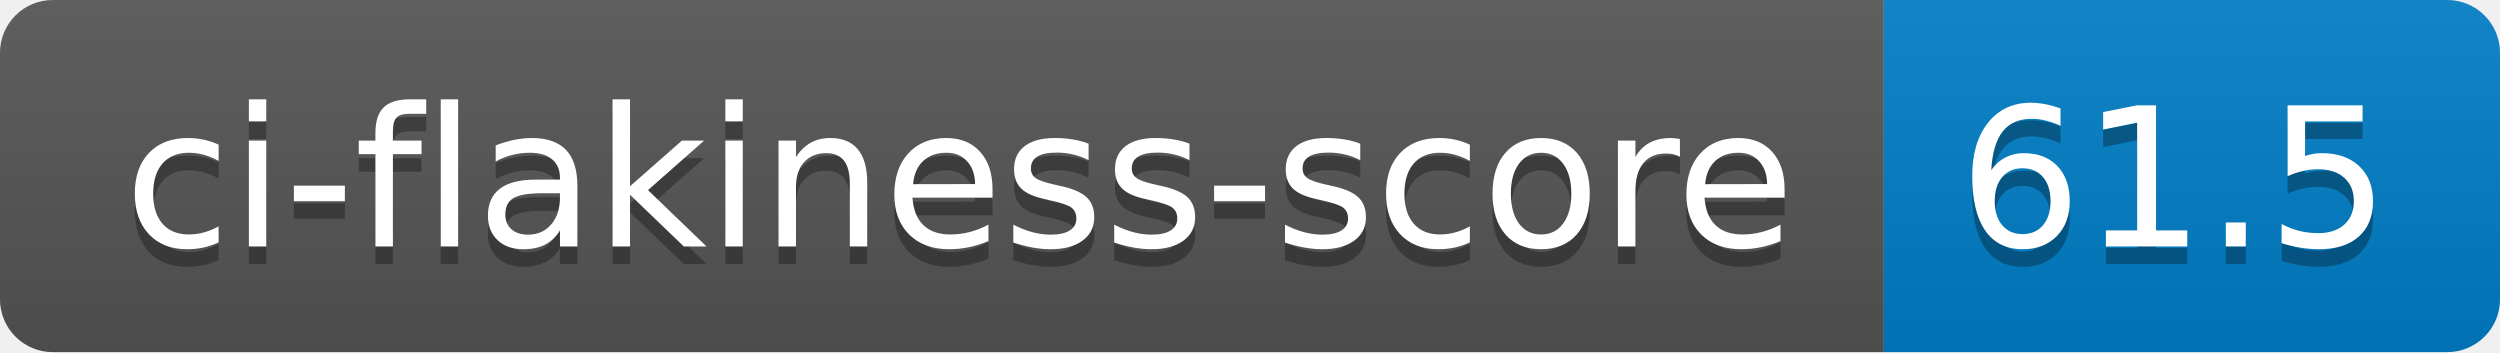
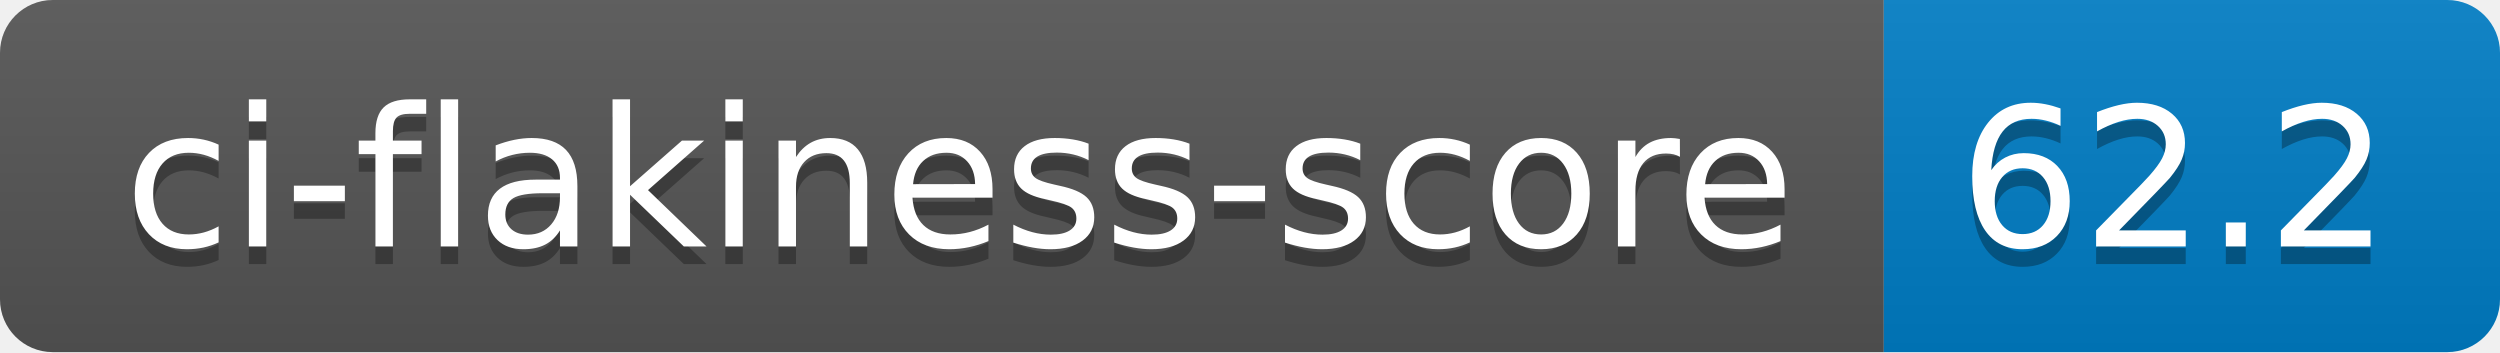
- <svg xmlns="http://www.w3.org/2000/svg" width="142" height="20" role="img" aria-label="ci-flakiness-score: 61.5">
+ <svg xmlns="http://www.w3.org/2000/svg" width="142" height="20" role="img" aria-label="ci-flakiness-score: 62.2">
  <linearGradient id="s" x2="0" y2="100%">
    <stop offset="0" stop-color="#bbb" stop-opacity=".1" />
    <stop offset="1" stop-opacity=".1" />
  </linearGradient>
  <clipPath id="r">
    <rect width="142" height="20" rx="3" fill="#fff" />
  </clipPath>
  <g clip-path="url(#r)">
    <rect width="107" height="20" fill="#555" />
    <rect x="107" width="35" height="20" fill="#007ec6" />
    <rect width="142" height="20" fill="url(#s)" />
  </g>
  <g fill="#fff" text-anchor="middle" font-family="Verdana,Geneva,DejaVu Sans,sans-serif" text-rendering="geometricPrecision" font-size="110">
    <text aria-hidden="true" x="545" y="150" fill="#010101" fill-opacity=".3" transform="scale(.1)" textLength="970">ci-flakiness-score</text>
    <text x="545" y="140" transform="scale(.1)" fill="#fff" textLength="970">ci-flakiness-score</text>
-     <text aria-hidden="true" x="1235" y="150" fill="#010101" fill-opacity=".3" transform="scale(.1)" textLength="250">61.5</text>
-     <text x="1235" y="140" transform="scale(.1)" fill="#fff" textLength="250">61.5</text>
+     <text aria-hidden="true" x="1235" y="150" fill="#010101" fill-opacity=".3" transform="scale(.1)" textLength="250">62.2</text>
+     <text x="1235" y="140" transform="scale(.1)" fill="#fff" textLength="250">62.2</text>
  </g>
</svg>
